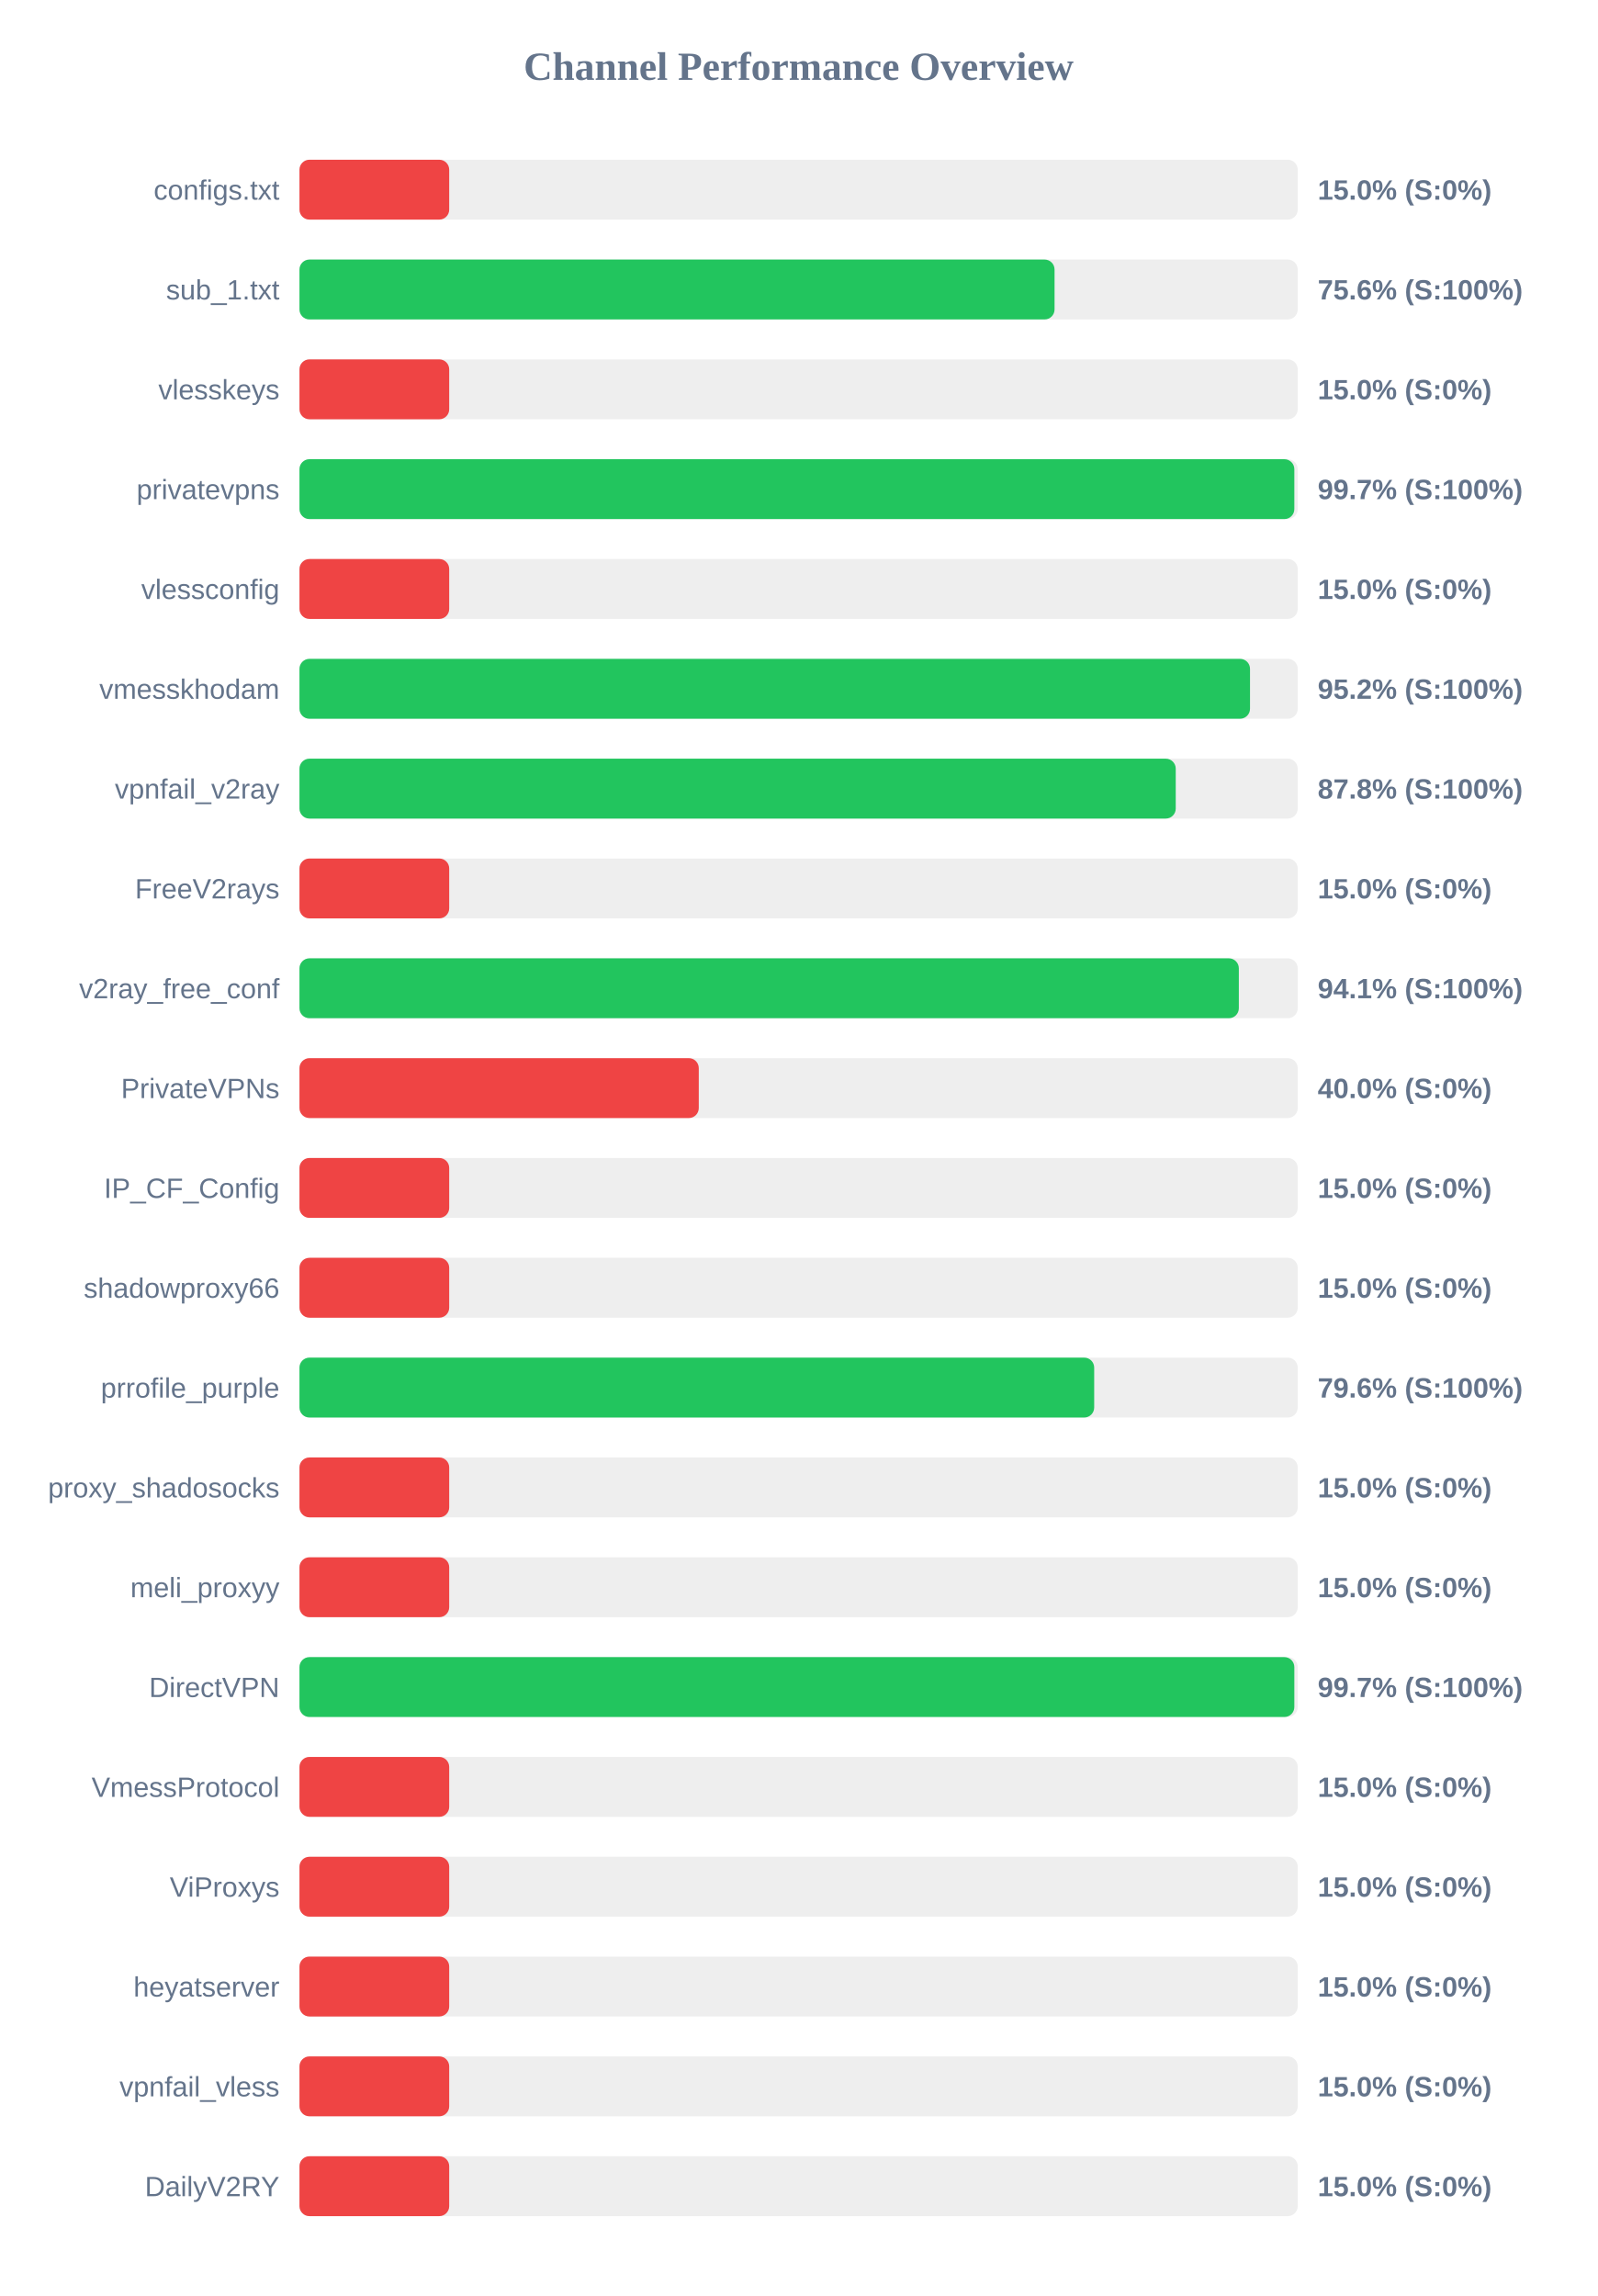
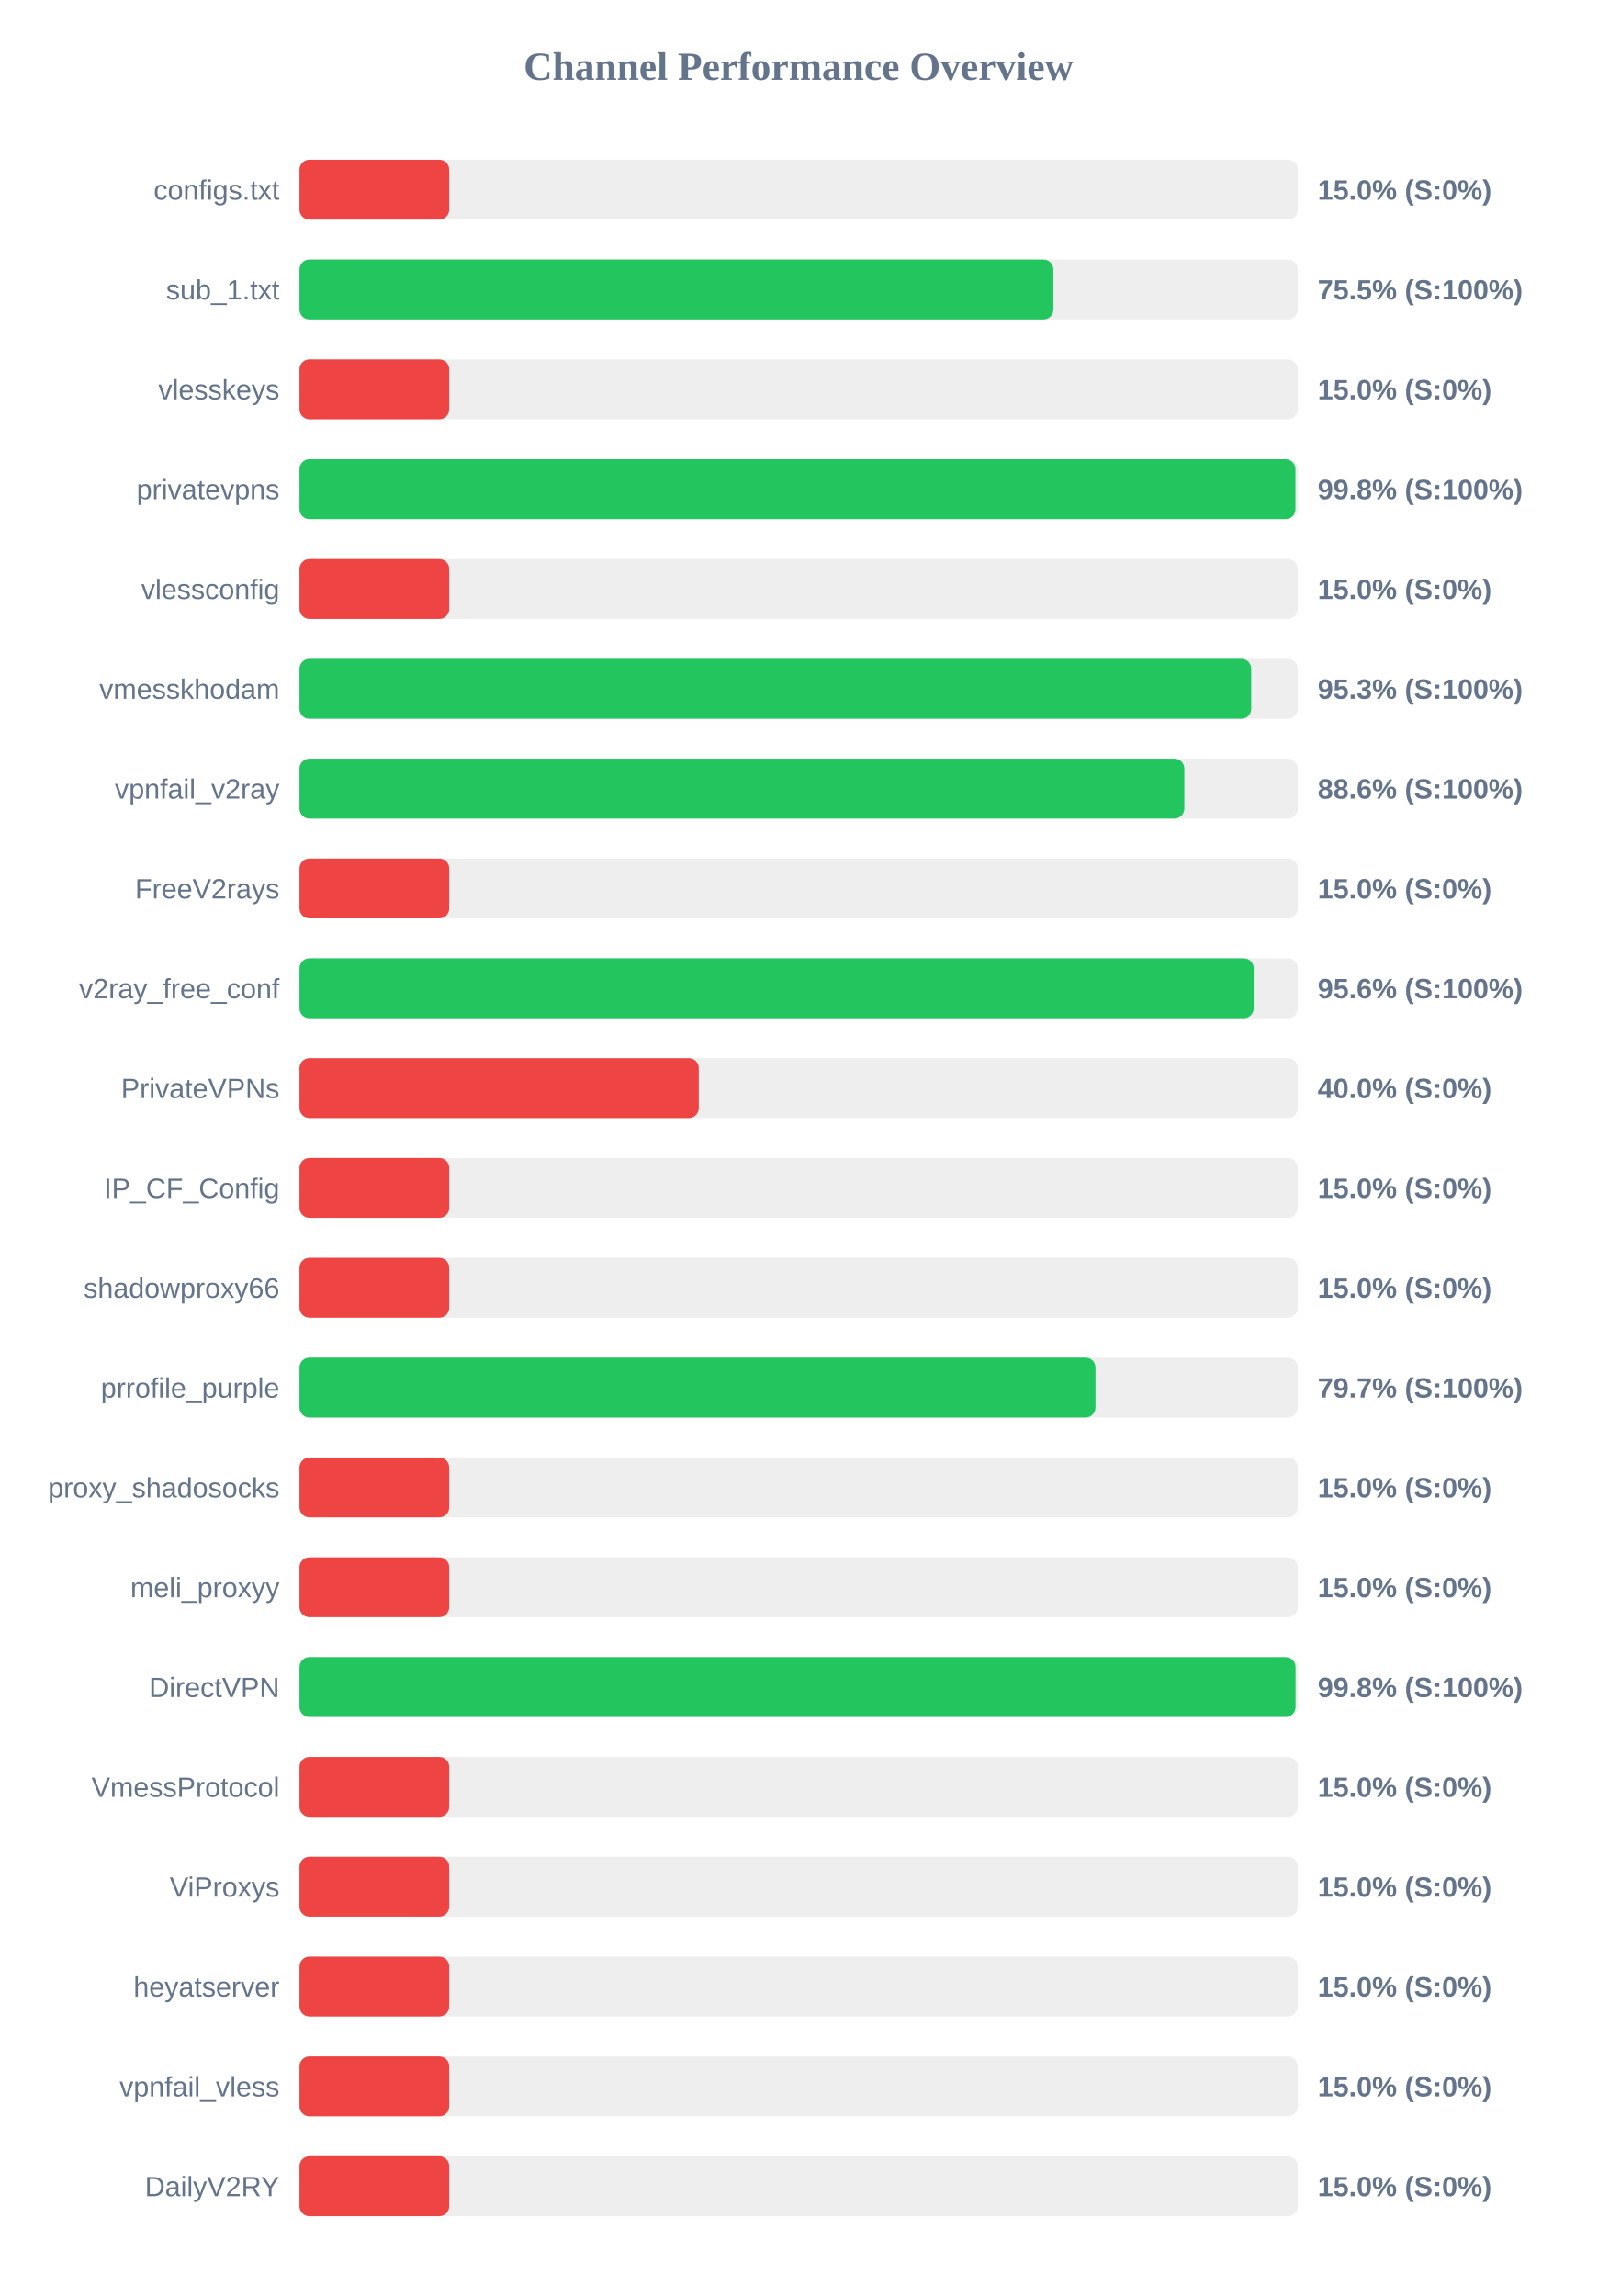
<svg xmlns="http://www.w3.org/2000/svg" width="800" height="1150" version="1.1">
  <style>
        .row { font: 14px Arial; fill: #64748b; }
        .score { font: bold 14px Arial; fill: #64748b; }
    </style>
  <text x="400" y="40" text-anchor="middle" font-size="20px" font-weight="bold" fill="#64748b">Channel Performance Overview</text>
  <rect x="150" y="80" width="500" height="30" fill="#eee" rx="5" />
  <rect x="150" y="80" width="75.0" height="30" fill="#ef4444" rx="5" />
  <text x="140" y="100" text-anchor="end" class="row">configs.txt</text>
  <text x="660" y="100" text-anchor="start" class="score">15.0% (S:0%)</text>
  <rect x="150" y="130" width="500" height="30" fill="#eee" rx="5" />
-   <rect x="150" y="130" width="378.2" height="30" fill="#22c55e" rx="5" />
+   <rect x="150" y="130" width="377.6" height="30" fill="#22c55e" rx="5" />
  <text x="140" y="150" text-anchor="end" class="row">sub_1.txt</text>
-   <text x="660" y="150" text-anchor="start" class="score">75.6% (S:100%)</text>
+   <text x="660" y="150" text-anchor="start" class="score">75.5% (S:100%)</text>
  <rect x="150" y="180" width="500" height="30" fill="#eee" rx="5" />
  <rect x="150" y="180" width="75.0" height="30" fill="#ef4444" rx="5" />
  <text x="140" y="200" text-anchor="end" class="row">vlesskeys</text>
  <text x="660" y="200" text-anchor="start" class="score">15.0% (S:0%)</text>
  <rect x="150" y="230" width="500" height="30" fill="#eee" rx="5" />
-   <rect x="150" y="230" width="498.3" height="30" fill="#22c55e" rx="5" />
+   <rect x="150" y="230" width="498.85" height="30" fill="#22c55e" rx="5" />
  <text x="140" y="250" text-anchor="end" class="row">privatevpns</text>
-   <text x="660" y="250" text-anchor="start" class="score">99.7% (S:100%)</text>
+   <text x="660" y="250" text-anchor="start" class="score">99.8% (S:100%)</text>
  <rect x="150" y="280" width="500" height="30" fill="#eee" rx="5" />
  <rect x="150" y="280" width="75.0" height="30" fill="#ef4444" rx="5" />
  <text x="140" y="300" text-anchor="end" class="row">vlessconfig</text>
  <text x="660" y="300" text-anchor="start" class="score">15.0% (S:0%)</text>
  <rect x="150" y="330" width="500" height="30" fill="#eee" rx="5" />
-   <rect x="150" y="330" width="476.1" height="30" fill="#22c55e" rx="5" />
+   <rect x="150" y="330" width="476.7" height="30" fill="#22c55e" rx="5" />
  <text x="140" y="350" text-anchor="end" class="row">vmesskhodam</text>
-   <text x="660" y="350" text-anchor="start" class="score">95.2% (S:100%)</text>
+   <text x="660" y="350" text-anchor="start" class="score">95.3% (S:100%)</text>
  <rect x="150" y="380" width="500" height="30" fill="#eee" rx="5" />
-   <rect x="150" y="380" width="438.9" height="30" fill="#22c55e" rx="5" />
+   <rect x="150" y="380" width="443.2" height="30" fill="#22c55e" rx="5" />
  <text x="140" y="400" text-anchor="end" class="row">vpnfail_v2ray</text>
-   <text x="660" y="400" text-anchor="start" class="score">87.8% (S:100%)</text>
+   <text x="660" y="400" text-anchor="start" class="score">88.6% (S:100%)</text>
  <rect x="150" y="430" width="500" height="30" fill="#eee" rx="5" />
  <rect x="150" y="430" width="75.0" height="30" fill="#ef4444" rx="5" />
  <text x="140" y="450" text-anchor="end" class="row">FreeV2rays</text>
  <text x="660" y="450" text-anchor="start" class="score">15.0% (S:0%)</text>
  <rect x="150" y="480" width="500" height="30" fill="#eee" rx="5" />
-   <rect x="150" y="480" width="470.5" height="30" fill="#22c55e" rx="5" />
+   <rect x="150" y="480" width="477.95" height="30" fill="#22c55e" rx="5" />
  <text x="140" y="500" text-anchor="end" class="row">v2ray_free_conf</text>
-   <text x="660" y="500" text-anchor="start" class="score">94.1% (S:100%)</text>
+   <text x="660" y="500" text-anchor="start" class="score">95.6% (S:100%)</text>
  <rect x="150" y="530" width="500" height="30" fill="#eee" rx="5" />
  <rect x="150" y="530" width="200.0" height="30" fill="#ef4444" rx="5" />
  <text x="140" y="550" text-anchor="end" class="row">PrivateVPNs</text>
  <text x="660" y="550" text-anchor="start" class="score">40.0% (S:0%)</text>
  <rect x="150" y="580" width="500" height="30" fill="#eee" rx="5" />
  <rect x="150" y="580" width="75.0" height="30" fill="#ef4444" rx="5" />
  <text x="140" y="600" text-anchor="end" class="row">IP_CF_Config</text>
  <text x="660" y="600" text-anchor="start" class="score">15.0% (S:0%)</text>
  <rect x="150" y="630" width="500" height="30" fill="#eee" rx="5" />
  <rect x="150" y="630" width="75.0" height="30" fill="#ef4444" rx="5" />
  <text x="140" y="650" text-anchor="end" class="row">shadowproxy66</text>
  <text x="660" y="650" text-anchor="start" class="score">15.0% (S:0%)</text>
  <rect x="150" y="680" width="500" height="30" fill="#eee" rx="5" />
-   <rect x="150" y="680" width="398.05" height="30" fill="#22c55e" rx="5" />
+   <rect x="150" y="680" width="398.7" height="30" fill="#22c55e" rx="5" />
  <text x="140" y="700" text-anchor="end" class="row">prrofile_purple</text>
-   <text x="660" y="700" text-anchor="start" class="score">79.6% (S:100%)</text>
+   <text x="660" y="700" text-anchor="start" class="score">79.7% (S:100%)</text>
  <rect x="150" y="730" width="500" height="30" fill="#eee" rx="5" />
  <rect x="150" y="730" width="75.0" height="30" fill="#ef4444" rx="5" />
  <text x="140" y="750" text-anchor="end" class="row">proxy_shadosocks</text>
  <text x="660" y="750" text-anchor="start" class="score">15.0% (S:0%)</text>
  <rect x="150" y="780" width="500" height="30" fill="#eee" rx="5" />
  <rect x="150" y="780" width="75.0" height="30" fill="#ef4444" rx="5" />
  <text x="140" y="800" text-anchor="end" class="row">meli_proxyy</text>
  <text x="660" y="800" text-anchor="start" class="score">15.0% (S:0%)</text>
  <rect x="150" y="830" width="500" height="30" fill="#eee" rx="5" />
-   <rect x="150" y="830" width="498.3" height="30" fill="#22c55e" rx="5" />
+   <rect x="150" y="830" width="498.9" height="30" fill="#22c55e" rx="5" />
  <text x="140" y="850" text-anchor="end" class="row">DirectVPN</text>
-   <text x="660" y="850" text-anchor="start" class="score">99.7% (S:100%)</text>
+   <text x="660" y="850" text-anchor="start" class="score">99.8% (S:100%)</text>
  <rect x="150" y="880" width="500" height="30" fill="#eee" rx="5" />
  <rect x="150" y="880" width="75.0" height="30" fill="#ef4444" rx="5" />
  <text x="140" y="900" text-anchor="end" class="row">VmessProtocol</text>
  <text x="660" y="900" text-anchor="start" class="score">15.0% (S:0%)</text>
  <rect x="150" y="930" width="500" height="30" fill="#eee" rx="5" />
  <rect x="150" y="930" width="75.0" height="30" fill="#ef4444" rx="5" />
  <text x="140" y="950" text-anchor="end" class="row">ViProxys</text>
  <text x="660" y="950" text-anchor="start" class="score">15.0% (S:0%)</text>
  <rect x="150" y="980" width="500" height="30" fill="#eee" rx="5" />
  <rect x="150" y="980" width="75.0" height="30" fill="#ef4444" rx="5" />
  <text x="140" y="1000" text-anchor="end" class="row">heyatserver</text>
  <text x="660" y="1000" text-anchor="start" class="score">15.0% (S:0%)</text>
  <rect x="150" y="1030" width="500" height="30" fill="#eee" rx="5" />
  <rect x="150" y="1030" width="75.0" height="30" fill="#ef4444" rx="5" />
  <text x="140" y="1050" text-anchor="end" class="row">vpnfail_vless</text>
  <text x="660" y="1050" text-anchor="start" class="score">15.0% (S:0%)</text>
  <rect x="150" y="1080" width="500" height="30" fill="#eee" rx="5" />
  <rect x="150" y="1080" width="75.0" height="30" fill="#ef4444" rx="5" />
  <text x="140" y="1100" text-anchor="end" class="row">DailyV2RY</text>
  <text x="660" y="1100" text-anchor="start" class="score">15.0% (S:0%)</text>
</svg>
